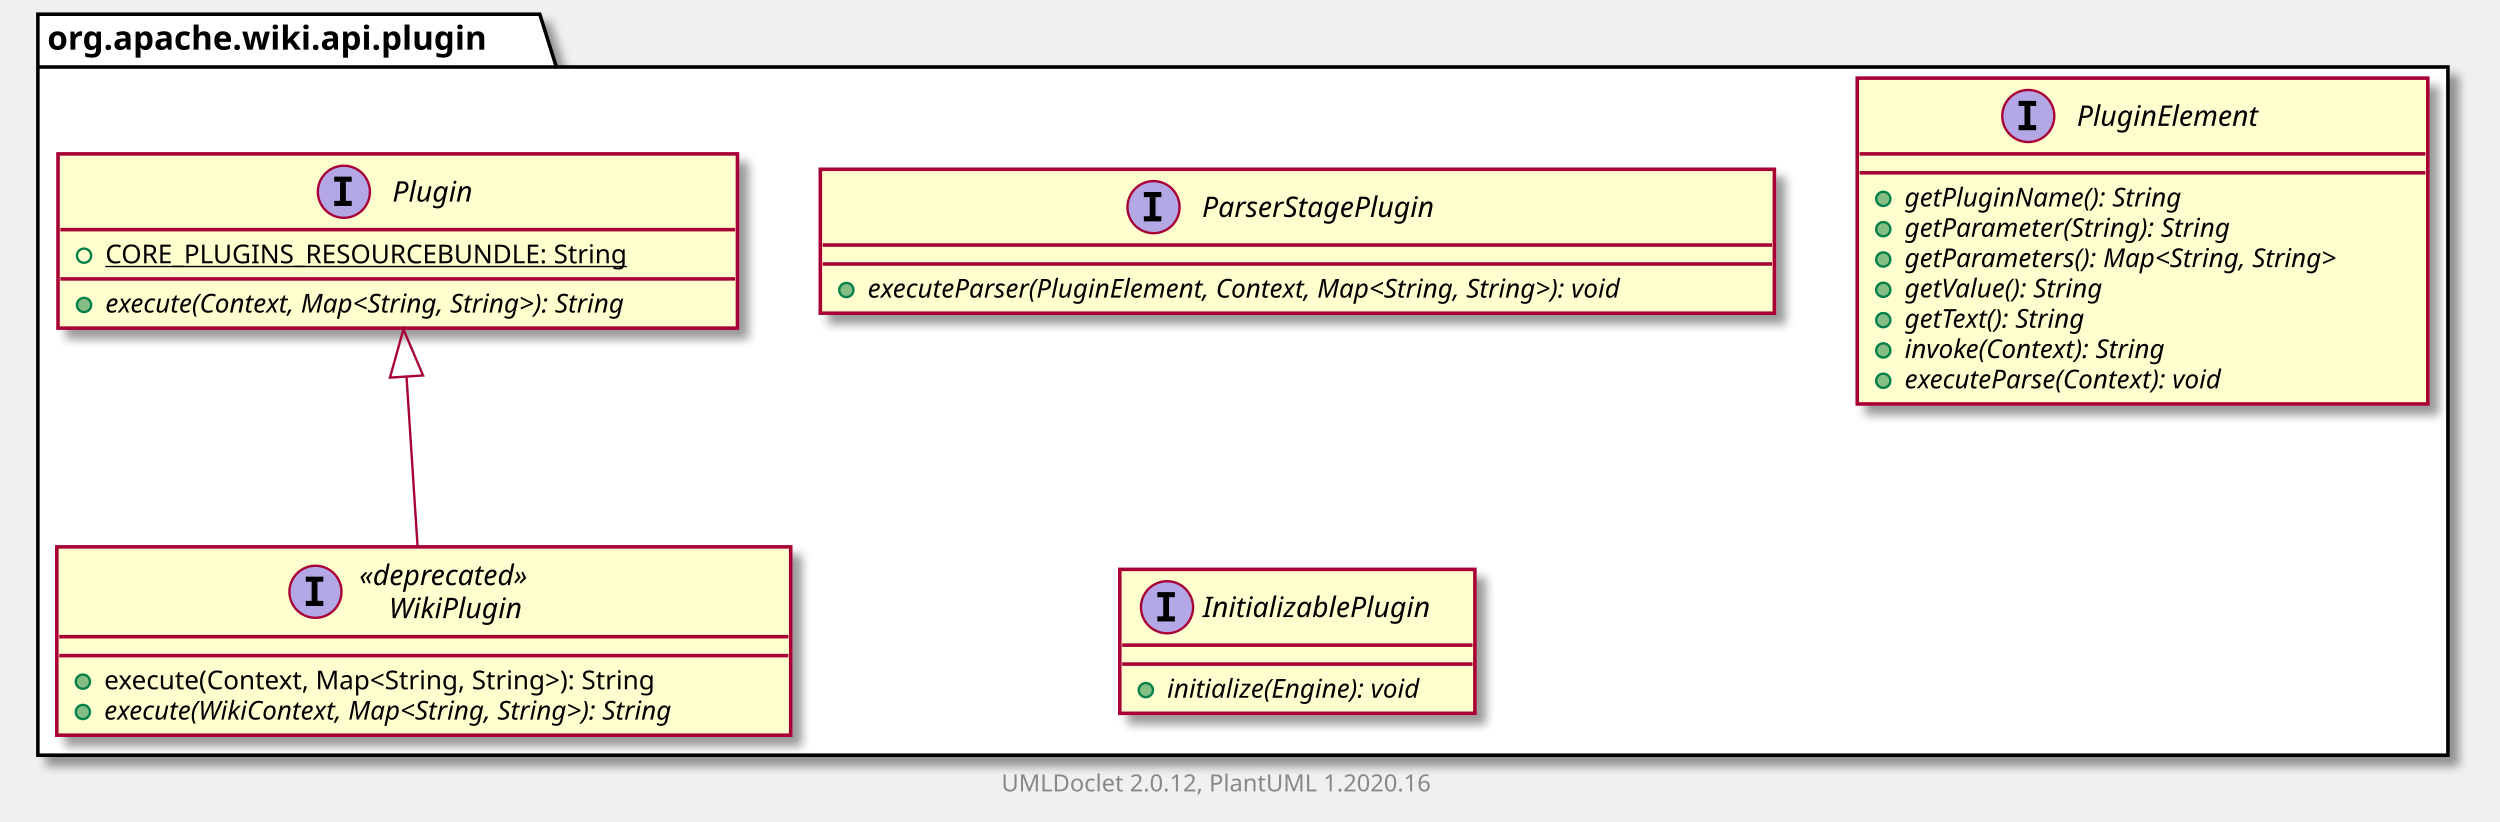
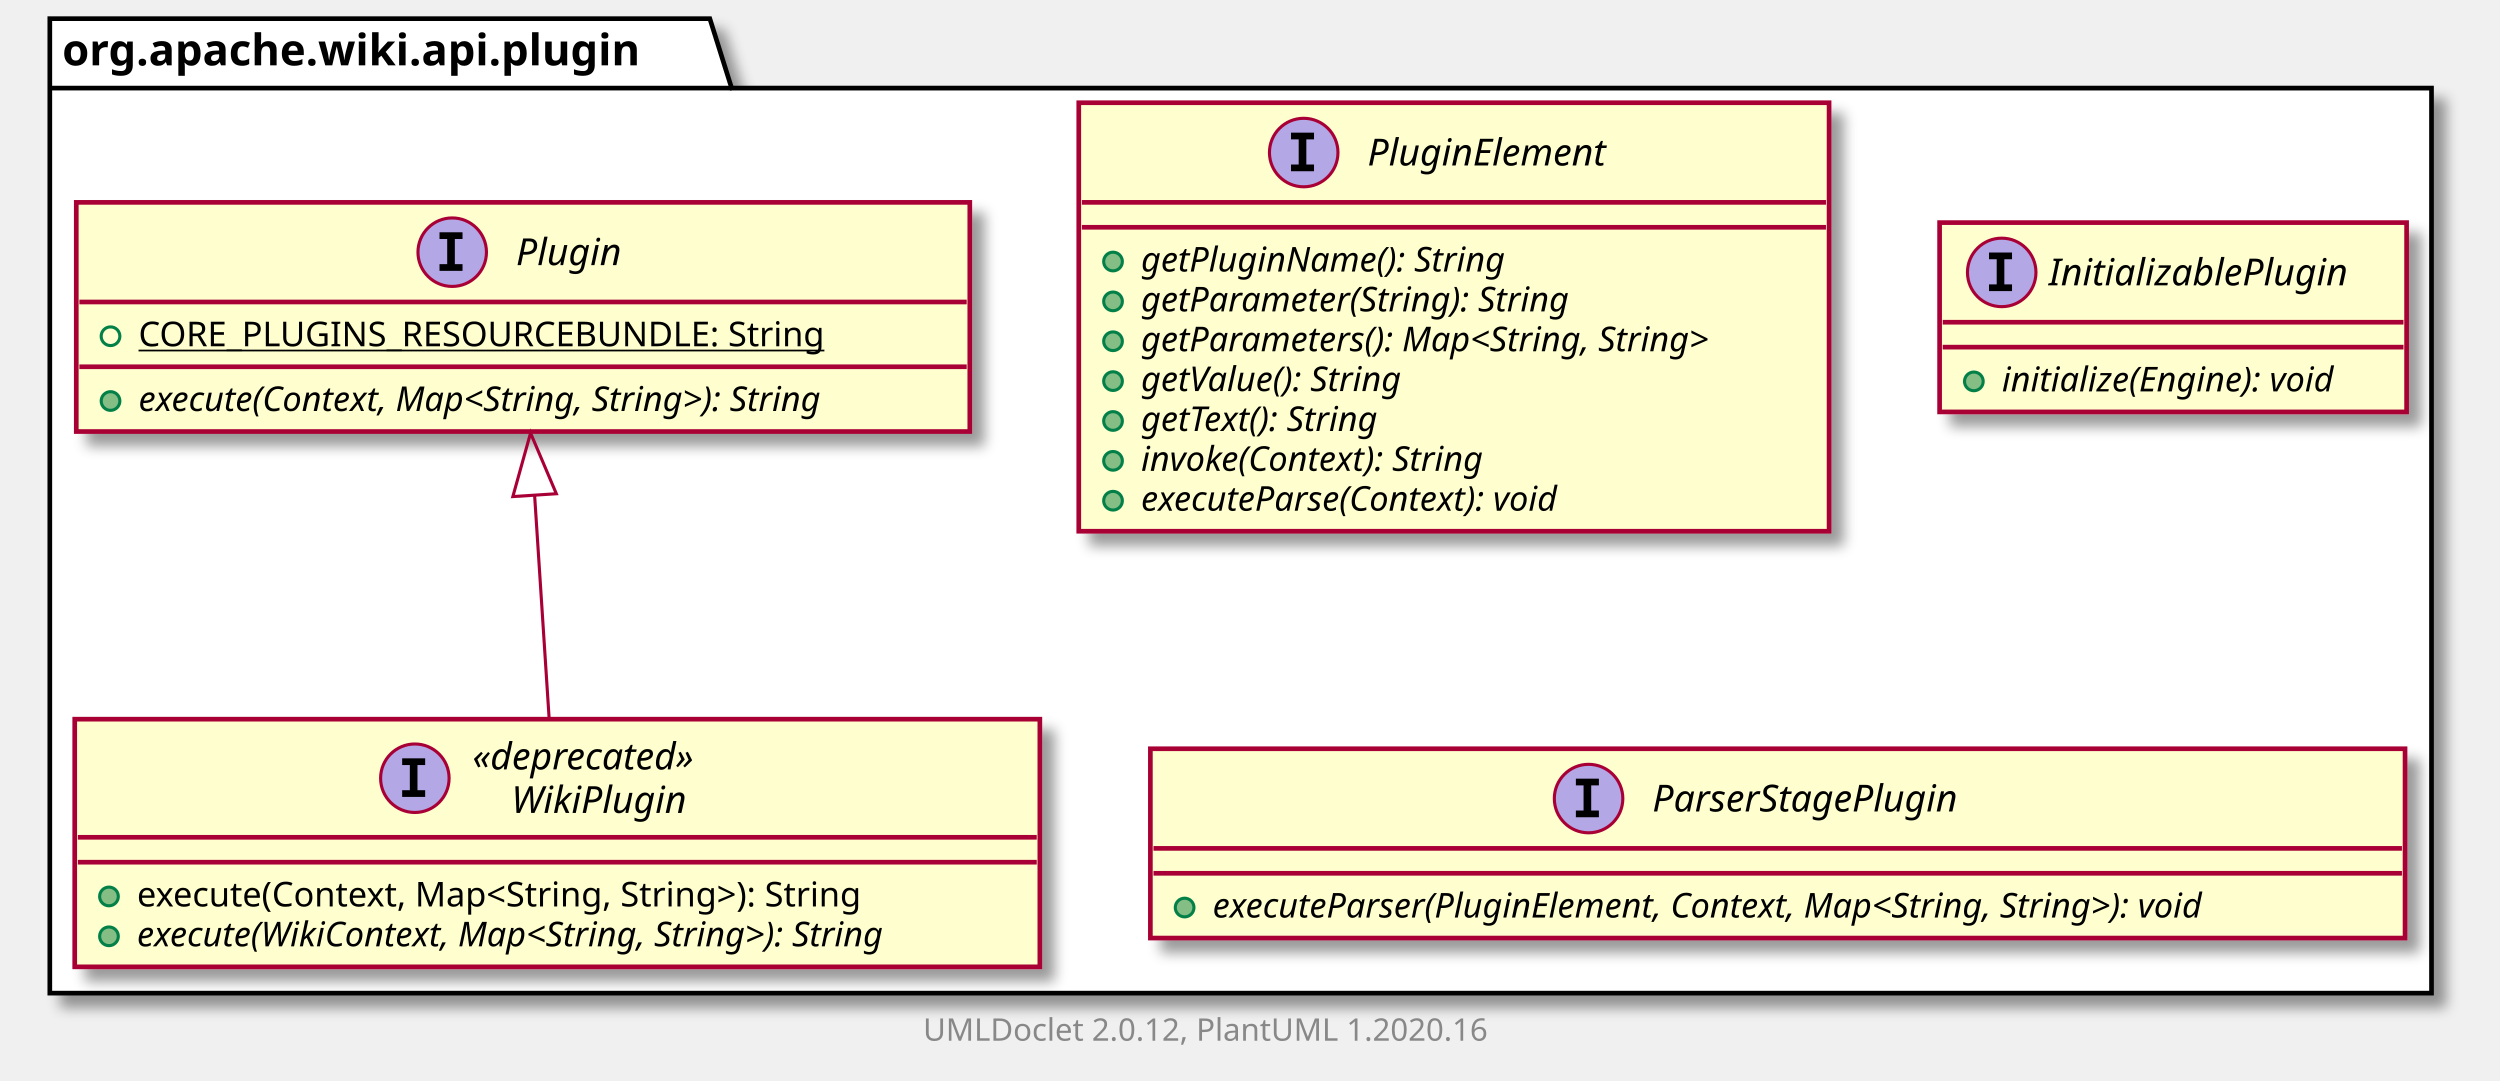
- <svg xmlns="http://www.w3.org/2000/svg" xmlns:xlink="http://www.w3.org/1999/xlink" contentScriptType="application/ecmascript" contentStyleType="text/css" height="347px" preserveAspectRatio="none" style="width:1056px;height:347px;" version="1.1" viewBox="0 0 1056 347" width="1056px" zoomAndPan="magnify">
+ <svg xmlns="http://www.w3.org/2000/svg" xmlns:xlink="http://www.w3.org/1999/xlink" contentScriptType="application/ecmascript" contentStyleType="text/css" height="347px" preserveAspectRatio="none" style="width:803px;height:347px;" version="1.1" viewBox="0 0 803 347" width="803px" zoomAndPan="magnify">
  <defs>
-     <filter height="300%" id="f1dpexxwe11yf7" width="300%" x="-1" y="-1">
+     <filter height="300%" id="fl4pyo57fm70f" width="300%" x="-1" y="-1">
      <feGaussianBlur result="blurOut" stdDeviation="2.0" />
      <feColorMatrix in="blurOut" result="blurOut2" type="matrix" values="0 0 0 0 0 0 0 0 0 0 0 0 0 0 0 0 0 0 .4 0" />
      <feOffset dx="4.0" dy="4.0" in="blurOut2" result="blurOut3" />
      <feBlend in="SourceGraphic" in2="blurOut3" mode="normal" />
    </filter>
  </defs>
  <g>
-     <polygon fill="#FFFFFF" filter="url(#f1dpexxwe11yf7)" points="16,6,228,6,235,28.297,1034,28.297,1034,319,16,319,16,6" style="stroke: #000000; stroke-width: 1.5;" />
+     <polygon fill="#FFFFFF" filter="url(#fl4pyo57fm70f)" points="16,6,228,6,235,28.297,781,28.297,781,319,16,319,16,6" style="stroke: #000000; stroke-width: 1.5;" />
    <line style="stroke: #000000; stroke-width: 1.5;" x1="16" x2="235" y1="28.297" y2="28.297" />
    <text fill="#000000" font-family="sans-serif" font-size="14" font-weight="bold" lengthAdjust="spacingAndGlyphs" textLength="206" x="20" y="20.995">org.apache.wiki.api.plugin</text>
+     <a href="PluginElement.html" target="_top" title="PluginElement.html" xlink:actuate="onRequest" xlink:href="PluginElement.html" xlink:show="new" xlink:title="PluginElement.html" xlink:type="simple">
+       <rect codeLine="3" fill="#FEFECE" filter="url(#fl4pyo57fm70f)" height="137.633" id="org.apache.wiki.api.plugin.PluginElement" style="stroke: #A80036; stroke-width: 1.5;" width="241" x="346.5" y="33" />
+       <ellipse cx="418.75" cy="49" fill="#B4A7E5" rx="11" ry="11" style="stroke: #A80036; stroke-width: 1.0;" />
+       <path d="M414.672,44.766 L414.672,42.609 L422.062,42.609 L422.062,44.766 L419.594,44.766 L419.594,52.844 L422.062,52.844 L422.062,55 L414.672,55 L414.672,52.844 L417.141,52.844 L417.141,44.766 L414.672,44.766 Z " />
+       <text fill="#000000" font-family="sans-serif" font-size="12" font-style="italic" lengthAdjust="spacingAndGlyphs" textLength="88" x="439.25" y="53.154">PluginElement</text>
+       <line style="stroke: #A80036; stroke-width: 1.5;" x1="347.5" x2="586.5" y1="65" y2="65" />
+       <line style="stroke: #A80036; stroke-width: 1.5;" x1="347.5" x2="586.5" y1="73" y2="73" />
+       <ellipse cx="357.5" cy="84" fill="#84BE84" rx="3" ry="3" style="stroke: #038048; stroke-width: 1.0;" />
+       <text fill="#000000" font-family="sans-serif" font-size="11" font-style="italic" lengthAdjust="spacingAndGlyphs" textLength="134" x="366.5" y="87.21">getPluginName(): String</text>
+       <ellipse cx="357.5" cy="96.805" fill="#84BE84" rx="3" ry="3" style="stroke: #038048; stroke-width: 1.0;" />
+       <text fill="#000000" font-family="sans-serif" font-size="11" font-style="italic" lengthAdjust="spacingAndGlyphs" textLength="160" x="366.5" y="100.015">getParameter(String): String</text>
+       <ellipse cx="357.5" cy="109.609" fill="#84BE84" rx="3" ry="3" style="stroke: #038048; stroke-width: 1.0;" />
+       <text fill="#000000" font-family="sans-serif" font-size="11" font-style="italic" lengthAdjust="spacingAndGlyphs" textLength="215" x="366.5" y="112.82">getParameters(): Map&lt;String, String&gt;</text>
+       <ellipse cx="357.5" cy="122.414" fill="#84BE84" rx="3" ry="3" style="stroke: #038048; stroke-width: 1.0;" />
+       <text fill="#000000" font-family="sans-serif" font-size="11" font-style="italic" lengthAdjust="spacingAndGlyphs" textLength="99" x="366.5" y="125.624">getValue(): String</text>
+       <ellipse cx="357.5" cy="135.219" fill="#84BE84" rx="3" ry="3" style="stroke: #038048; stroke-width: 1.0;" />
+       <text fill="#000000" font-family="sans-serif" font-size="11" font-style="italic" lengthAdjust="spacingAndGlyphs" textLength="92" x="366.5" y="138.429">getText(): String</text>
+       <ellipse cx="357.5" cy="148.023" fill="#84BE84" rx="3" ry="3" style="stroke: #038048; stroke-width: 1.0;" />
+       <text fill="#000000" font-family="sans-serif" font-size="11" font-style="italic" lengthAdjust="spacingAndGlyphs" textLength="130" x="366.5" y="151.234">invoke(Context): String</text>
+       <ellipse cx="357.5" cy="160.828" fill="#84BE84" rx="3" ry="3" style="stroke: #038048; stroke-width: 1.0;" />
+       <text fill="#000000" font-family="sans-serif" font-size="11" font-style="italic" lengthAdjust="spacingAndGlyphs" textLength="161" x="366.5" y="164.039">executeParse(Context): void</text>
+     </a>
+     <a href="InitializablePlugin.html" target="_top" title="InitializablePlugin.html" xlink:actuate="onRequest" xlink:href="InitializablePlugin.html" xlink:show="new" xlink:title="InitializablePlugin.html" xlink:type="simple">
+       <rect codeLine="13" fill="#FEFECE" filter="url(#fl4pyo57fm70f)" height="60.805" id="org.apache.wiki.api.plugin.InitializablePlugin" style="stroke: #A80036; stroke-width: 1.5;" width="150" x="623" y="71.5" />
+       <ellipse cx="642.95" cy="87.5" fill="#B4A7E5" rx="11" ry="11" style="stroke: #A80036; stroke-width: 1.0;" />
+       <path d="M638.872,83.266 L638.872,81.109 L646.263,81.109 L646.263,83.266 L643.794,83.266 L643.794,91.344 L646.263,91.344 L646.263,93.5 L638.872,93.5 L638.872,91.344 L641.341,91.344 L641.341,83.266 L638.872,83.266 Z " />
+       <text fill="#000000" font-family="sans-serif" font-size="12" font-style="italic" lengthAdjust="spacingAndGlyphs" textLength="107" x="658.05" y="91.654">InitializablePlugin</text>
+       <line style="stroke: #A80036; stroke-width: 1.5;" x1="624" x2="772" y1="103.5" y2="103.5" />
+       <line style="stroke: #A80036; stroke-width: 1.5;" x1="624" x2="772" y1="111.5" y2="111.5" />
+       <ellipse cx="634" cy="122.5" fill="#84BE84" rx="3" ry="3" style="stroke: #038048; stroke-width: 1.0;" />
+       <text fill="#000000" font-family="sans-serif" font-size="11" font-style="italic" lengthAdjust="spacingAndGlyphs" textLength="124" x="643" y="125.71">initialize(Engine): void</text>
+     </a>
    <a href="ParserStagePlugin.html" target="_top" title="ParserStagePlugin.html" xlink:actuate="onRequest" xlink:href="ParserStagePlugin.html" xlink:show="new" xlink:title="ParserStagePlugin.html" xlink:type="simple">
-       <rect codeLine="3" fill="#FEFECE" filter="url(#f1dpexxwe11yf7)" height="60.805" id="org.apache.wiki.api.plugin.ParserStagePlugin" style="stroke: #A80036; stroke-width: 1.5;" width="403" x="346.5" y="71.5" />
-       <ellipse cx="487.25" cy="87.5" fill="#B4A7E5" rx="11" ry="11" style="stroke: #A80036; stroke-width: 1.0;" />
-       <path d="M483.172,83.266 L483.172,81.109 L490.562,81.109 L490.562,83.266 L488.094,83.266 L488.094,91.344 L490.562,91.344 L490.562,93.5 L483.172,93.5 L483.172,91.344 L485.641,91.344 L485.641,83.266 L483.172,83.266 Z " />
-       <text fill="#000000" font-family="sans-serif" font-size="12" font-style="italic" lengthAdjust="spacingAndGlyphs" textLength="113" x="507.75" y="91.654">ParserStagePlugin</text>
-       <line style="stroke: #A80036; stroke-width: 1.5;" x1="347.5" x2="748.5" y1="103.5" y2="103.5" />
-       <line style="stroke: #A80036; stroke-width: 1.5;" x1="347.5" x2="748.5" y1="111.5" y2="111.5" />
-       <ellipse cx="357.5" cy="122.5" fill="#84BE84" rx="3" ry="3" style="stroke: #038048; stroke-width: 1.0;" />
-       <text fill="#000000" font-family="sans-serif" font-size="11" font-style="italic" lengthAdjust="spacingAndGlyphs" textLength="377" x="366.5" y="125.71">executeParser(PluginElement, Context, Map&lt;String, String&gt;): void</text>
-     </a>
-     <a href="PluginElement.html" target="_top" title="PluginElement.html" xlink:actuate="onRequest" xlink:href="PluginElement.html" xlink:show="new" xlink:title="PluginElement.html" xlink:type="simple">
-       <rect codeLine="7" fill="#FEFECE" filter="url(#f1dpexxwe11yf7)" height="137.633" id="org.apache.wiki.api.plugin.PluginElement" style="stroke: #A80036; stroke-width: 1.5;" width="241" x="784.5" y="33" />
-       <ellipse cx="856.75" cy="49" fill="#B4A7E5" rx="11" ry="11" style="stroke: #A80036; stroke-width: 1.0;" />
-       <path d="M852.672,44.766 L852.672,42.609 L860.062,42.609 L860.062,44.766 L857.594,44.766 L857.594,52.844 L860.062,52.844 L860.062,55 L852.672,55 L852.672,52.844 L855.141,52.844 L855.141,44.766 L852.672,44.766 Z " />
-       <text fill="#000000" font-family="sans-serif" font-size="12" font-style="italic" lengthAdjust="spacingAndGlyphs" textLength="88" x="877.25" y="53.154">PluginElement</text>
-       <line style="stroke: #A80036; stroke-width: 1.5;" x1="785.5" x2="1024.5" y1="65" y2="65" />
-       <line style="stroke: #A80036; stroke-width: 1.5;" x1="785.5" x2="1024.5" y1="73" y2="73" />
-       <ellipse cx="795.5" cy="84" fill="#84BE84" rx="3" ry="3" style="stroke: #038048; stroke-width: 1.0;" />
-       <text fill="#000000" font-family="sans-serif" font-size="11" font-style="italic" lengthAdjust="spacingAndGlyphs" textLength="134" x="804.5" y="87.21">getPluginName(): String</text>
-       <ellipse cx="795.5" cy="96.805" fill="#84BE84" rx="3" ry="3" style="stroke: #038048; stroke-width: 1.0;" />
-       <text fill="#000000" font-family="sans-serif" font-size="11" font-style="italic" lengthAdjust="spacingAndGlyphs" textLength="160" x="804.5" y="100.015">getParameter(String): String</text>
-       <ellipse cx="795.5" cy="109.609" fill="#84BE84" rx="3" ry="3" style="stroke: #038048; stroke-width: 1.0;" />
-       <text fill="#000000" font-family="sans-serif" font-size="11" font-style="italic" lengthAdjust="spacingAndGlyphs" textLength="215" x="804.5" y="112.82">getParameters(): Map&lt;String, String&gt;</text>
-       <ellipse cx="795.5" cy="122.414" fill="#84BE84" rx="3" ry="3" style="stroke: #038048; stroke-width: 1.0;" />
-       <text fill="#000000" font-family="sans-serif" font-size="11" font-style="italic" lengthAdjust="spacingAndGlyphs" textLength="99" x="804.5" y="125.624">getValue(): String</text>
-       <ellipse cx="795.5" cy="135.219" fill="#84BE84" rx="3" ry="3" style="stroke: #038048; stroke-width: 1.0;" />
-       <text fill="#000000" font-family="sans-serif" font-size="11" font-style="italic" lengthAdjust="spacingAndGlyphs" textLength="92" x="804.5" y="138.429">getText(): String</text>
-       <ellipse cx="795.5" cy="148.023" fill="#84BE84" rx="3" ry="3" style="stroke: #038048; stroke-width: 1.0;" />
-       <text fill="#000000" font-family="sans-serif" font-size="11" font-style="italic" lengthAdjust="spacingAndGlyphs" textLength="130" x="804.5" y="151.234">invoke(Context): String</text>
-       <ellipse cx="795.5" cy="160.828" fill="#84BE84" rx="3" ry="3" style="stroke: #038048; stroke-width: 1.0;" />
-       <text fill="#000000" font-family="sans-serif" font-size="11" font-style="italic" lengthAdjust="spacingAndGlyphs" textLength="161" x="804.5" y="164.039">executeParse(Context): void</text>
+       <rect codeLine="17" fill="#FEFECE" filter="url(#fl4pyo57fm70f)" height="60.805" id="org.apache.wiki.api.plugin.ParserStagePlugin" style="stroke: #A80036; stroke-width: 1.5;" width="403" x="369.5" y="240.5" />
+       <ellipse cx="510.25" cy="256.5" fill="#B4A7E5" rx="11" ry="11" style="stroke: #A80036; stroke-width: 1.0;" />
+       <path d="M506.172,252.266 L506.172,250.109 L513.562,250.109 L513.562,252.266 L511.094,252.266 L511.094,260.344 L513.562,260.344 L513.562,262.5 L506.172,262.5 L506.172,260.344 L508.641,260.344 L508.641,252.266 L506.172,252.266 Z " />
+       <text fill="#000000" font-family="sans-serif" font-size="12" font-style="italic" lengthAdjust="spacingAndGlyphs" textLength="113" x="530.75" y="260.654">ParserStagePlugin</text>
+       <line style="stroke: #A80036; stroke-width: 1.5;" x1="370.5" x2="771.5" y1="272.5" y2="272.5" />
+       <line style="stroke: #A80036; stroke-width: 1.5;" x1="370.5" x2="771.5" y1="280.5" y2="280.5" />
+       <ellipse cx="380.5" cy="291.5" fill="#84BE84" rx="3" ry="3" style="stroke: #038048; stroke-width: 1.0;" />
+       <text fill="#000000" font-family="sans-serif" font-size="11" font-style="italic" lengthAdjust="spacingAndGlyphs" textLength="377" x="389.5" y="294.71">executeParser(PluginElement, Context, Map&lt;String, String&gt;): void</text>
    </a>
    <a href="Plugin.html" target="_top" title="Plugin.html" xlink:actuate="onRequest" xlink:href="Plugin.html" xlink:show="new" xlink:title="Plugin.html" xlink:type="simple">
-       <rect codeLine="17" fill="#FEFECE" filter="url(#f1dpexxwe11yf7)" height="73.609" id="org.apache.wiki.api.plugin.Plugin" style="stroke: #A80036; stroke-width: 1.5;" width="287" x="24.5" y="65" />
+       <rect codeLine="21" fill="#FEFECE" filter="url(#fl4pyo57fm70f)" height="73.609" id="org.apache.wiki.api.plugin.Plugin" style="stroke: #A80036; stroke-width: 1.5;" width="287" x="24.5" y="65" />
      <ellipse cx="145.25" cy="81" fill="#B4A7E5" rx="11" ry="11" style="stroke: #A80036; stroke-width: 1.0;" />
      <path d="M141.172,76.766 L141.172,74.609 L148.562,74.609 L148.562,76.766 L146.094,76.766 L146.094,84.844 L148.562,84.844 L148.562,87 L141.172,87 L141.172,84.844 L143.641,84.844 L143.641,76.766 L141.172,76.766 Z " />
      <text fill="#000000" font-family="sans-serif" font-size="12" font-style="italic" lengthAdjust="spacingAndGlyphs" textLength="37" x="165.75" y="85.154">Plugin</text>
      <line style="stroke: #A80036; stroke-width: 1.5;" x1="25.5" x2="310.5" y1="97" y2="97" />
      <ellipse cx="35.5" cy="108" fill="none" rx="3" ry="3" style="stroke: #038048; stroke-width: 1.0;" />
      <text fill="#000000" font-family="sans-serif" font-size="11" lengthAdjust="spacingAndGlyphs" text-decoration="underline" textLength="240" x="44.5" y="111.21">CORE_PLUGINS_RESOURCEBUNDLE: String</text>
      <line style="stroke: #A80036; stroke-width: 1.5;" x1="25.5" x2="310.5" y1="117.805" y2="117.805" />
      <ellipse cx="35.5" cy="128.805" fill="#84BE84" rx="3" ry="3" style="stroke: #038048; stroke-width: 1.0;" />
      <text fill="#000000" font-family="sans-serif" font-size="11" font-style="italic" lengthAdjust="spacingAndGlyphs" textLength="261" x="44.5" y="132.015">execute(Context, Map&lt;String, String&gt;): String</text>
    </a>
-     <a href="InitializablePlugin.html" target="_top" title="InitializablePlugin.html" xlink:actuate="onRequest" xlink:href="InitializablePlugin.html" xlink:show="new" xlink:title="InitializablePlugin.html" xlink:type="simple">
-       <rect codeLine="22" fill="#FEFECE" filter="url(#f1dpexxwe11yf7)" height="60.805" id="org.apache.wiki.api.plugin.InitializablePlugin" style="stroke: #A80036; stroke-width: 1.5;" width="150" x="473" y="240.5" />
-       <ellipse cx="492.95" cy="256.5" fill="#B4A7E5" rx="11" ry="11" style="stroke: #A80036; stroke-width: 1.0;" />
-       <path d="M488.872,252.266 L488.872,250.109 L496.262,250.109 L496.262,252.266 L493.794,252.266 L493.794,260.344 L496.262,260.344 L496.262,262.5 L488.872,262.5 L488.872,260.344 L491.341,260.344 L491.341,252.266 L488.872,252.266 Z " />
-       <text fill="#000000" font-family="sans-serif" font-size="12" font-style="italic" lengthAdjust="spacingAndGlyphs" textLength="107" x="508.05" y="260.654">InitializablePlugin</text>
-       <line style="stroke: #A80036; stroke-width: 1.5;" x1="474" x2="622" y1="272.5" y2="272.5" />
-       <line style="stroke: #A80036; stroke-width: 1.5;" x1="474" x2="622" y1="280.5" y2="280.5" />
-       <ellipse cx="484" cy="291.5" fill="#84BE84" rx="3" ry="3" style="stroke: #038048; stroke-width: 1.0;" />
-       <text fill="#000000" font-family="sans-serif" font-size="11" font-style="italic" lengthAdjust="spacingAndGlyphs" textLength="124" x="493" y="294.71">initialize(Engine): void</text>
-     </a>
    <a href="WikiPlugin.html" target="_top" title="WikiPlugin.html" xlink:actuate="onRequest" xlink:href="WikiPlugin.html" xlink:show="new" xlink:title="WikiPlugin.html" xlink:type="simple">
-       <rect codeLine="26" fill="#FEFECE" filter="url(#f1dpexxwe11yf7)" height="79.547" id="org.apache.wiki.api.plugin.WikiPlugin" style="stroke: #A80036; stroke-width: 1.5;" width="310" x="24" y="231" />
+       <rect codeLine="26" fill="#FEFECE" filter="url(#fl4pyo57fm70f)" height="79.547" id="org.apache.wiki.api.plugin.WikiPlugin" style="stroke: #A80036; stroke-width: 1.5;" width="310" x="24" y="231" />
      <ellipse cx="133.25" cy="249.969" fill="#B4A7E5" rx="11" ry="11" style="stroke: #A80036; stroke-width: 1.0;" />
      <path d="M129.172,245.734 L129.172,243.578 L136.562,243.578 L136.562,245.734 L134.094,245.734 L134.094,253.812 L136.562,253.812 L136.562,255.969 L129.172,255.969 L129.172,253.812 L131.641,253.812 L131.641,245.734 L129.172,245.734 Z " />
      <text fill="#000000" font-family="sans-serif" font-size="12" font-style="italic" lengthAdjust="spacingAndGlyphs" textLength="87" x="151.75" y="247.139">«deprecated»</text>
      <text fill="#000000" font-family="sans-serif" font-size="12" font-style="italic" lengthAdjust="spacingAndGlyphs" textLength="62" x="164.25" y="261.107">WikiPlugin</text>
      <line style="stroke: #A80036; stroke-width: 1.5;" x1="25" x2="333" y1="268.938" y2="268.938" />
      <line style="stroke: #A80036; stroke-width: 1.5;" x1="25" x2="333" y1="276.938" y2="276.938" />
      <ellipse cx="35" cy="287.938" fill="#84BE84" rx="3" ry="3" style="stroke: #038048; stroke-width: 1.0;" />
      <text fill="#000000" font-family="sans-serif" font-size="11" lengthAdjust="spacingAndGlyphs" textLength="262" x="44" y="291.148">execute(Context, Map&lt;String, String&gt;): String</text>
      <ellipse cx="35" cy="300.742" fill="#84BE84" rx="3" ry="3" style="stroke: #038048; stroke-width: 1.0;" />
      <text fill="#000000" font-family="sans-serif" font-size="11" font-style="italic" lengthAdjust="spacingAndGlyphs" textLength="284" x="44" y="303.953">execute(WikiContext, Map&lt;String, String&gt;): String</text>
    </a>
    <path codeLine="31" d="M171.719,159.138 C173.25,182.655 174.987,209.343 176.38,230.751 " fill="none" id="org.apache.wiki.api.plugin.Plugin-backto-org.apache.wiki.api.plugin.WikiPlugin" style="stroke: #A80036; stroke-width: 1.0;" />
    <polygon fill="none" points="164.728,159.5,170.414,139.088,178.698,158.591,164.728,159.5" style="stroke: #A80036; stroke-width: 1.0;" />
-     <text fill="#888888" font-family="sans-serif" font-size="10" lengthAdjust="spacingAndGlyphs" textLength="192" x="423" y="334.282">UMLDoclet 2.0.12, PlantUML 1.2020.16</text>
+     <text fill="#888888" font-family="sans-serif" font-size="10" lengthAdjust="spacingAndGlyphs" textLength="192" x="296.5" y="334.282">UMLDoclet 2.0.12, PlantUML 1.2020.16</text>
  </g>
</svg>
